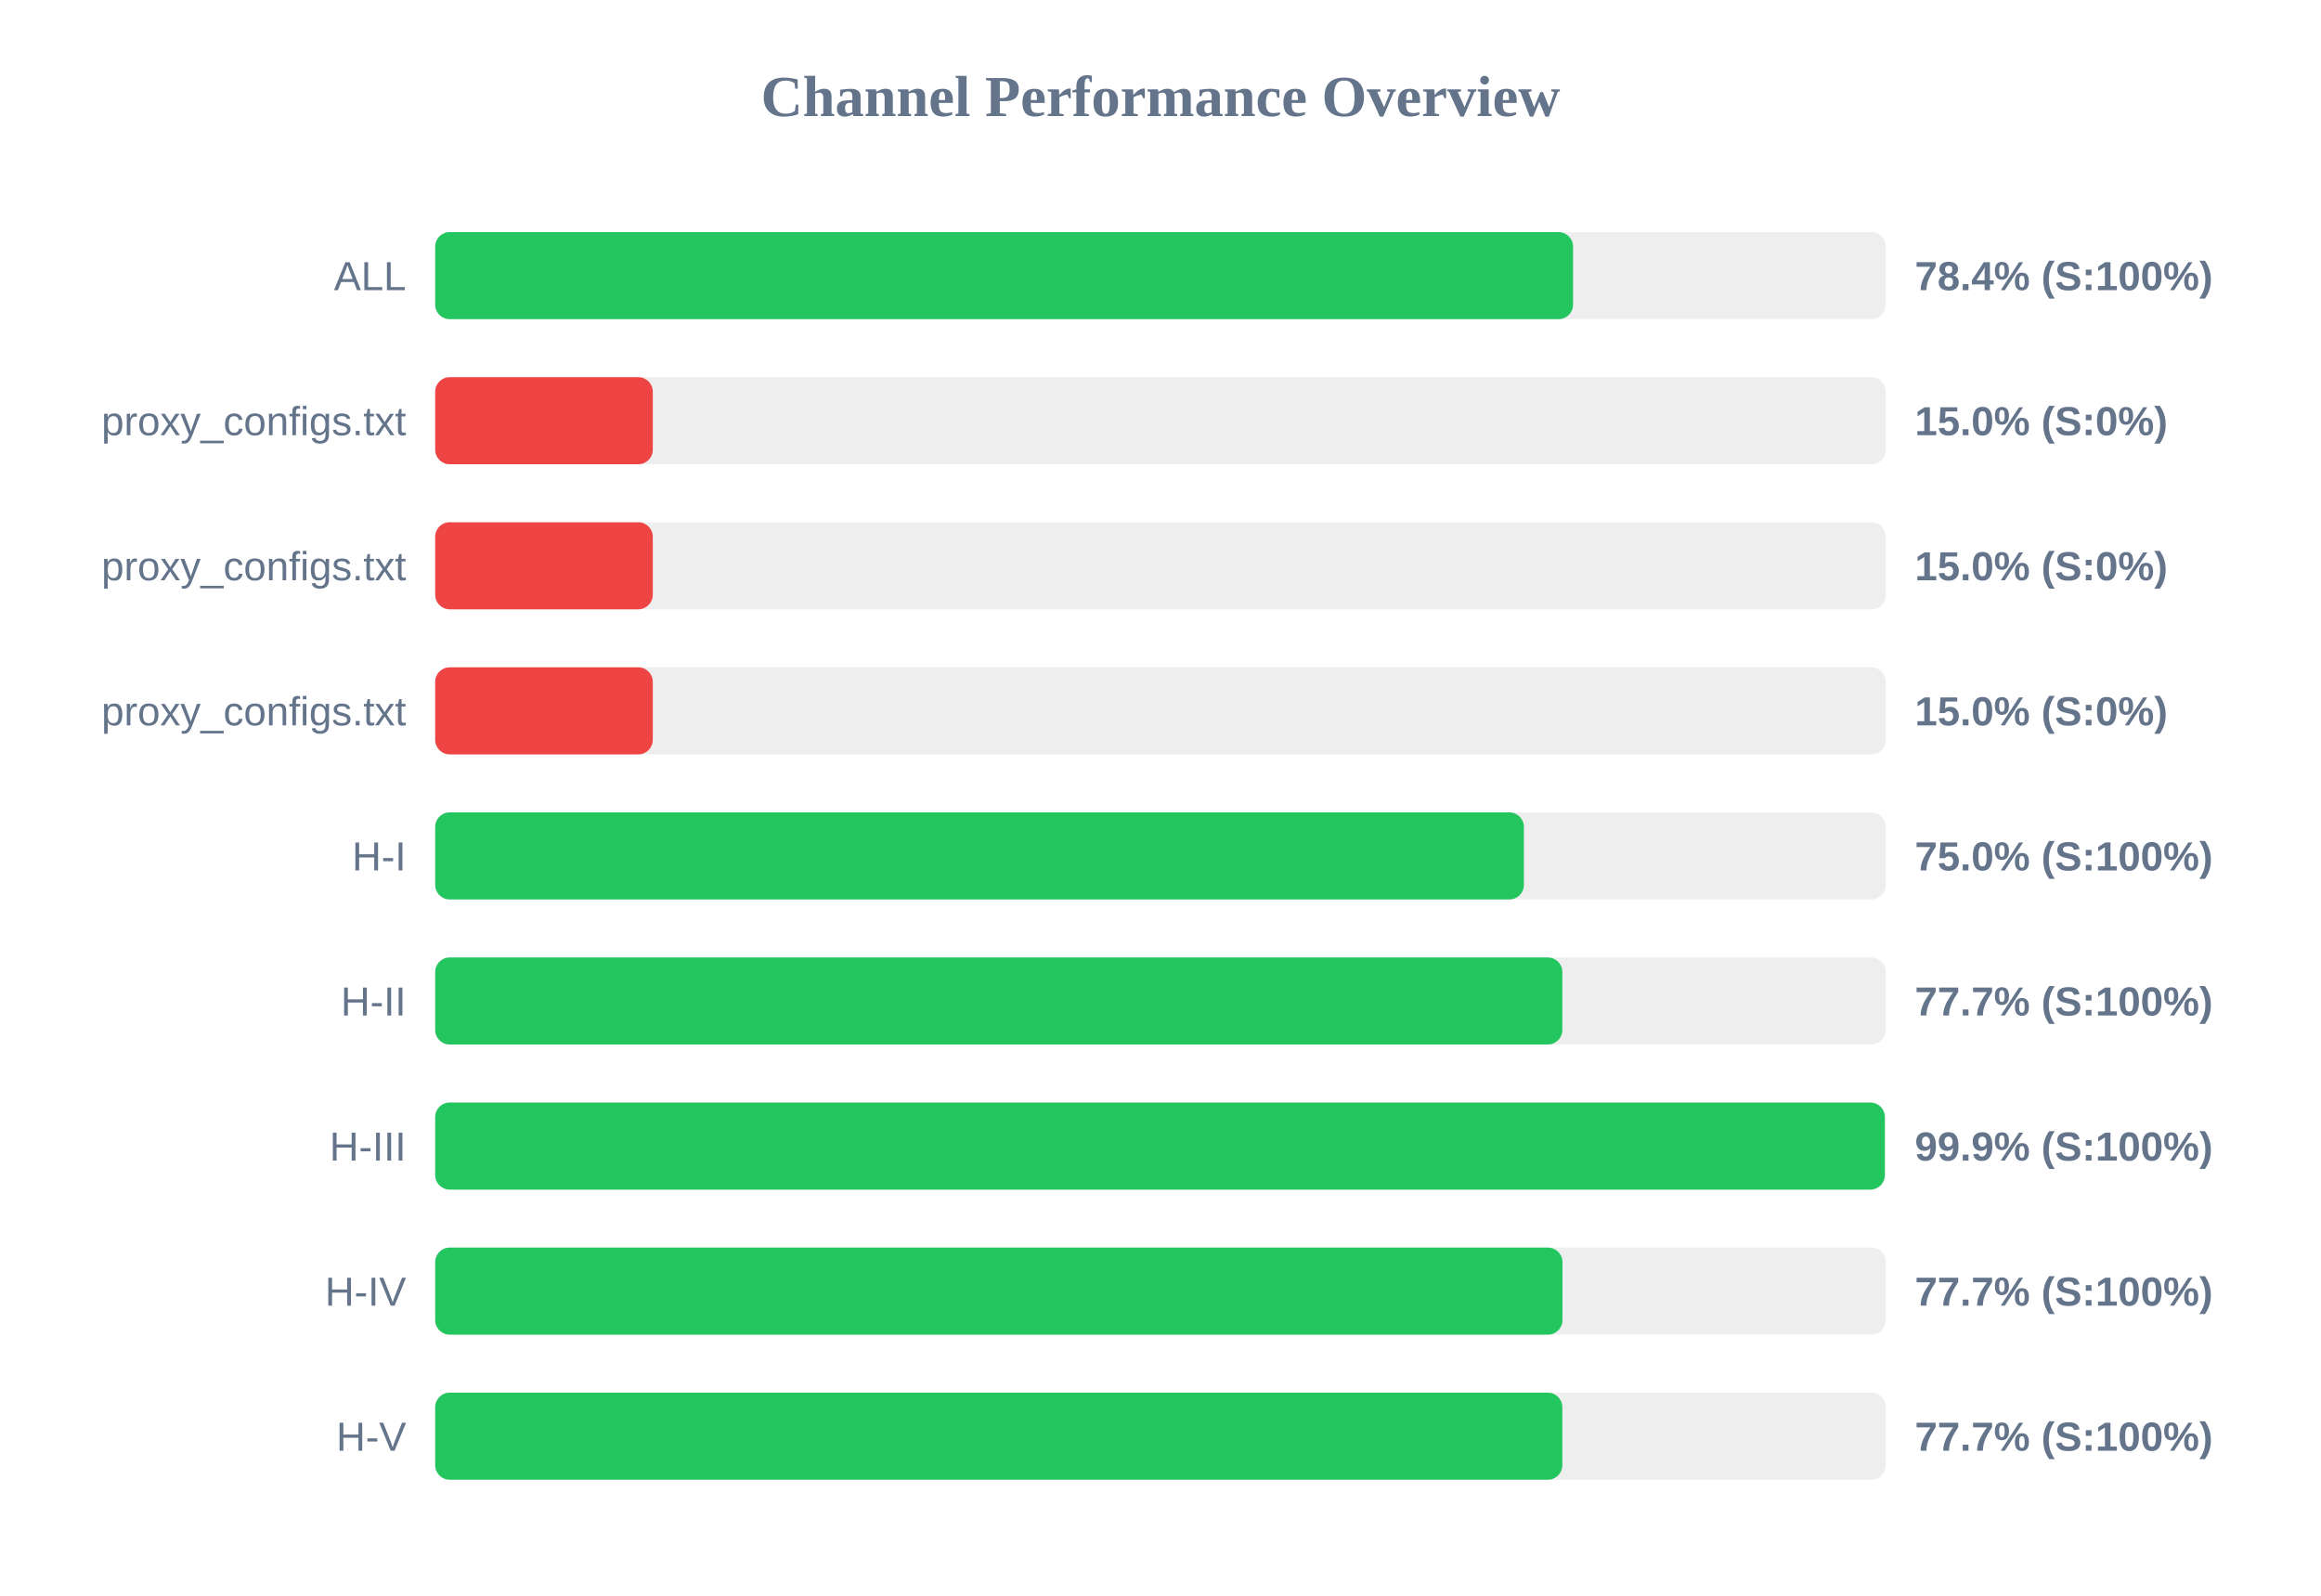
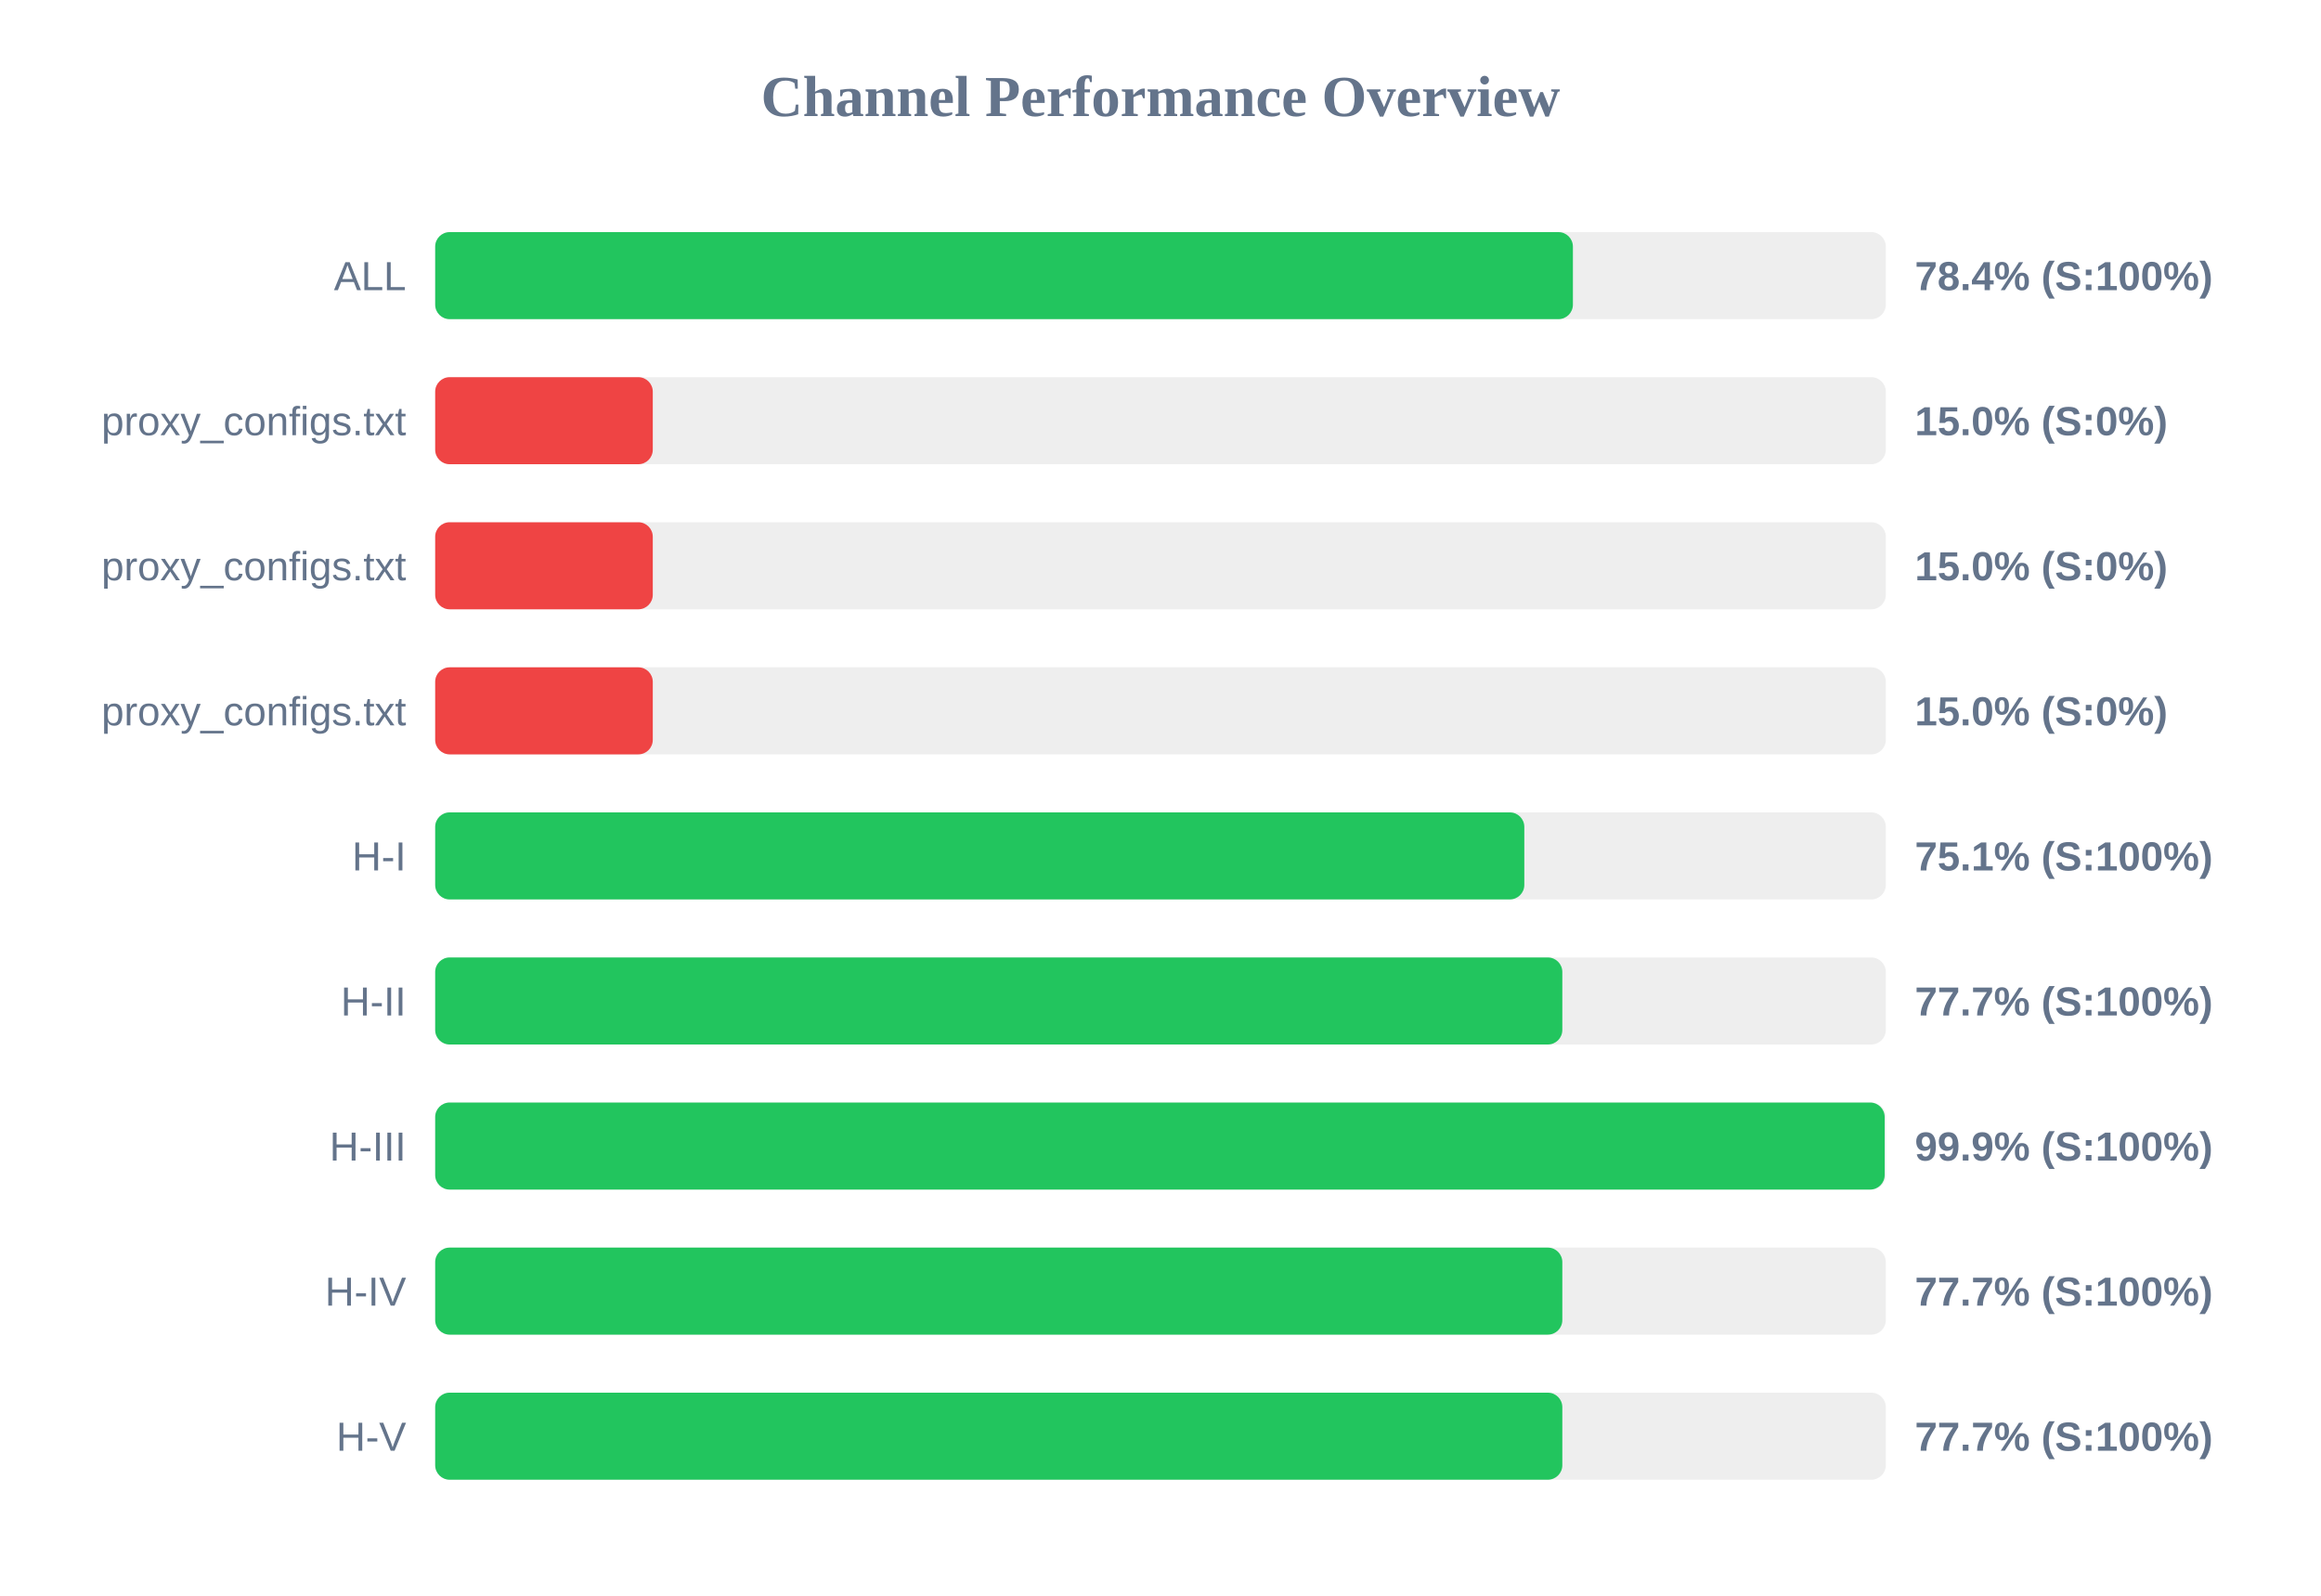
<svg xmlns="http://www.w3.org/2000/svg" width="800" height="550" version="1.1">
  <style>
        .row { font: 14px Arial; fill: #64748b; }
        .score { font: bold 14px Arial; fill: #64748b; }
    </style>
  <text x="400" y="40" text-anchor="middle" font-size="20px" font-weight="bold" fill="#64748b">Channel Performance Overview</text>
  <rect x="150" y="80" width="500" height="30" fill="#eee" rx="5" />
-   <rect x="150" y="80" width="392.2" height="30" fill="#22c55e" rx="5" />
+   <rect x="150" y="80" width="392.15" height="30" fill="#22c55e" rx="5" />
  <text x="140" y="100" text-anchor="end" class="row">ALL</text>
  <text x="660" y="100" text-anchor="start" class="score">78.4% (S:100%)</text>
  <rect x="150" y="130" width="500" height="30" fill="#eee" rx="5" />
  <rect x="150" y="130" width="75.0" height="30" fill="#ef4444" rx="5" />
  <text x="140" y="150" text-anchor="end" class="row">proxy_configs.txt</text>
  <text x="660" y="150" text-anchor="start" class="score">15.0% (S:0%)</text>
  <rect x="150" y="180" width="500" height="30" fill="#eee" rx="5" />
  <rect x="150" y="180" width="75.0" height="30" fill="#ef4444" rx="5" />
  <text x="140" y="200" text-anchor="end" class="row">proxy_configs.txt</text>
  <text x="660" y="200" text-anchor="start" class="score">15.0% (S:0%)</text>
  <rect x="150" y="230" width="500" height="30" fill="#eee" rx="5" />
  <rect x="150" y="230" width="75.0" height="30" fill="#ef4444" rx="5" />
  <text x="140" y="250" text-anchor="end" class="row">proxy_configs.txt</text>
  <text x="660" y="250" text-anchor="start" class="score">15.0% (S:0%)</text>
  <rect x="150" y="280" width="500" height="30" fill="#eee" rx="5" />
-   <rect x="150" y="280" width="375.25" height="30" fill="#22c55e" rx="5" />
+   <rect x="150" y="280" width="375.4" height="30" fill="#22c55e" rx="5" />
  <text x="140" y="300" text-anchor="end" class="row">H-I</text>
-   <text x="660" y="300" text-anchor="start" class="score">75.0% (S:100%)</text>
+   <text x="660" y="300" text-anchor="start" class="score">75.1% (S:100%)</text>
  <rect x="150" y="330" width="500" height="30" fill="#eee" rx="5" />
  <rect x="150" y="330" width="388.5" height="30" fill="#22c55e" rx="5" />
  <text x="140" y="350" text-anchor="end" class="row">H-II</text>
  <text x="660" y="350" text-anchor="start" class="score">77.7% (S:100%)</text>
  <rect x="150" y="380" width="500" height="30" fill="#eee" rx="5" />
-   <rect x="150" y="380" width="499.65" height="30" fill="#22c55e" rx="5" />
+   <rect x="150" y="380" width="499.6" height="30" fill="#22c55e" rx="5" />
  <text x="140" y="400" text-anchor="end" class="row">H-III</text>
  <text x="660" y="400" text-anchor="start" class="score">99.9% (S:100%)</text>
  <rect x="150" y="430" width="500" height="30" fill="#eee" rx="5" />
-   <rect x="150" y="430" width="388.55" height="30" fill="#22c55e" rx="5" />
+   <rect x="150" y="430" width="388.5" height="30" fill="#22c55e" rx="5" />
  <text x="140" y="450" text-anchor="end" class="row">H-IV</text>
  <text x="660" y="450" text-anchor="start" class="score">77.7% (S:100%)</text>
  <rect x="150" y="480" width="500" height="30" fill="#eee" rx="5" />
  <rect x="150" y="480" width="388.5" height="30" fill="#22c55e" rx="5" />
  <text x="140" y="500" text-anchor="end" class="row">H-V</text>
  <text x="660" y="500" text-anchor="start" class="score">77.7% (S:100%)</text>
</svg>
